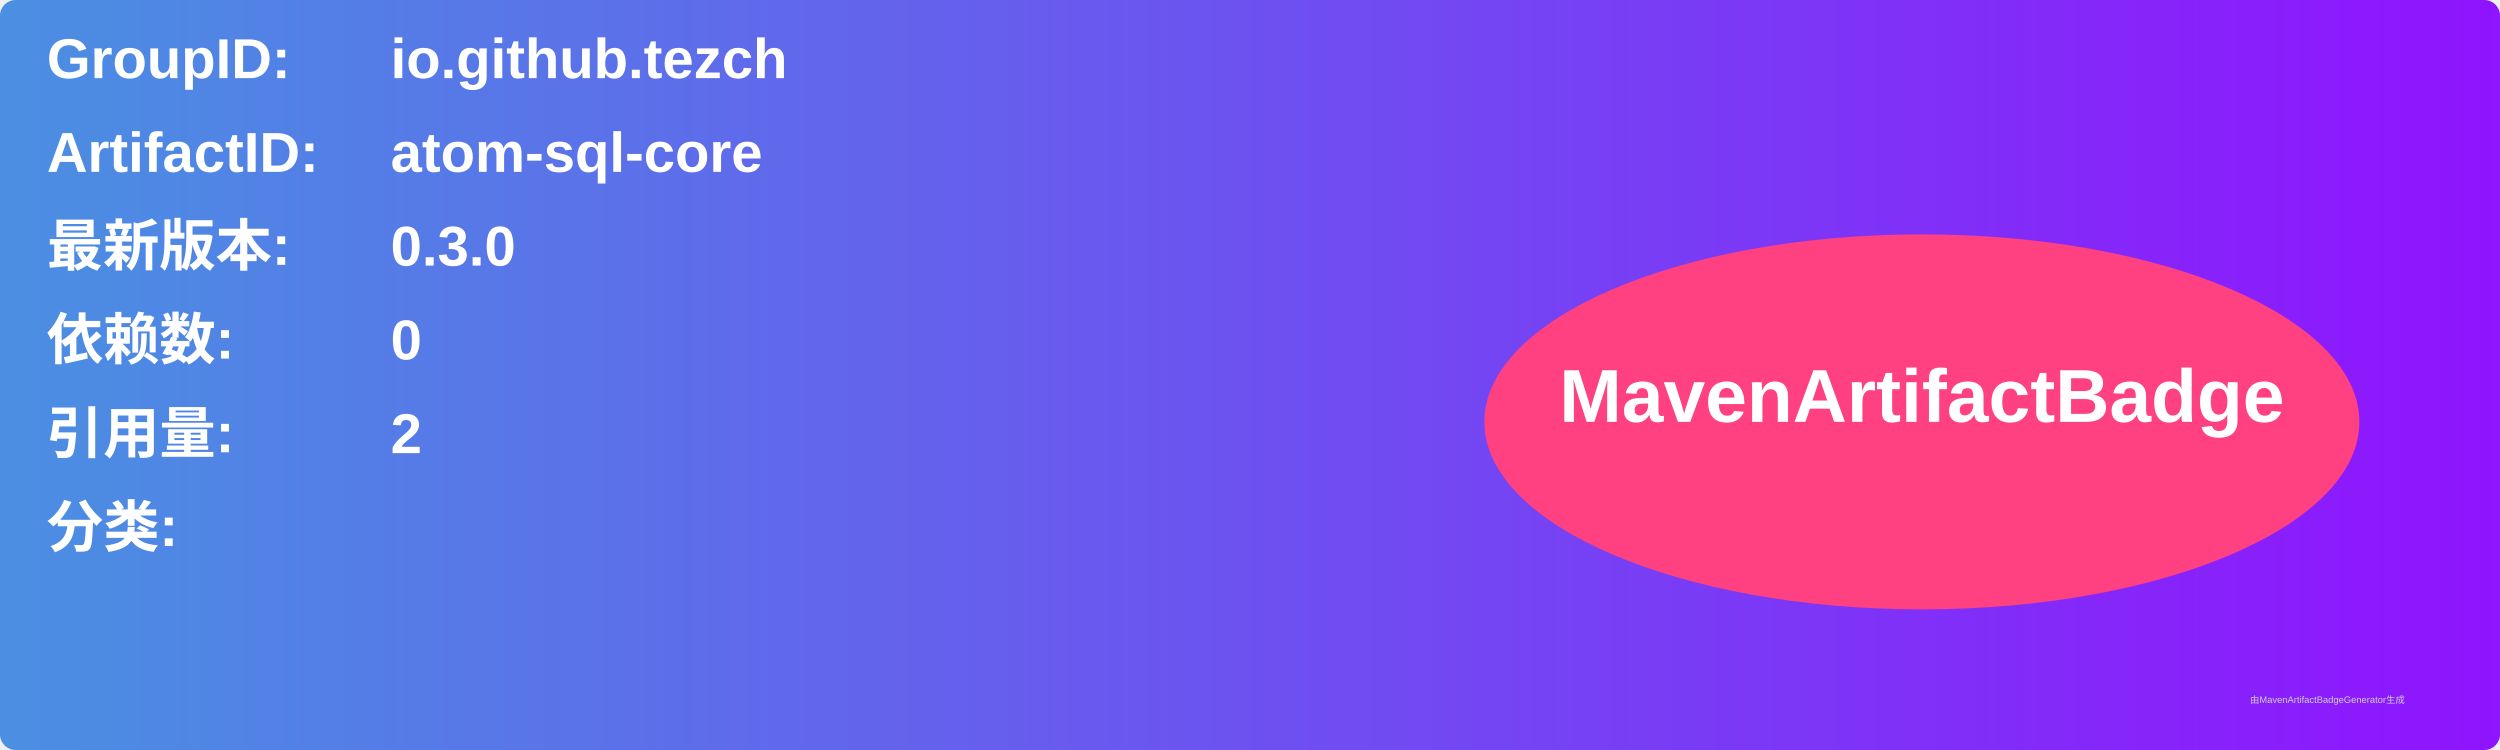
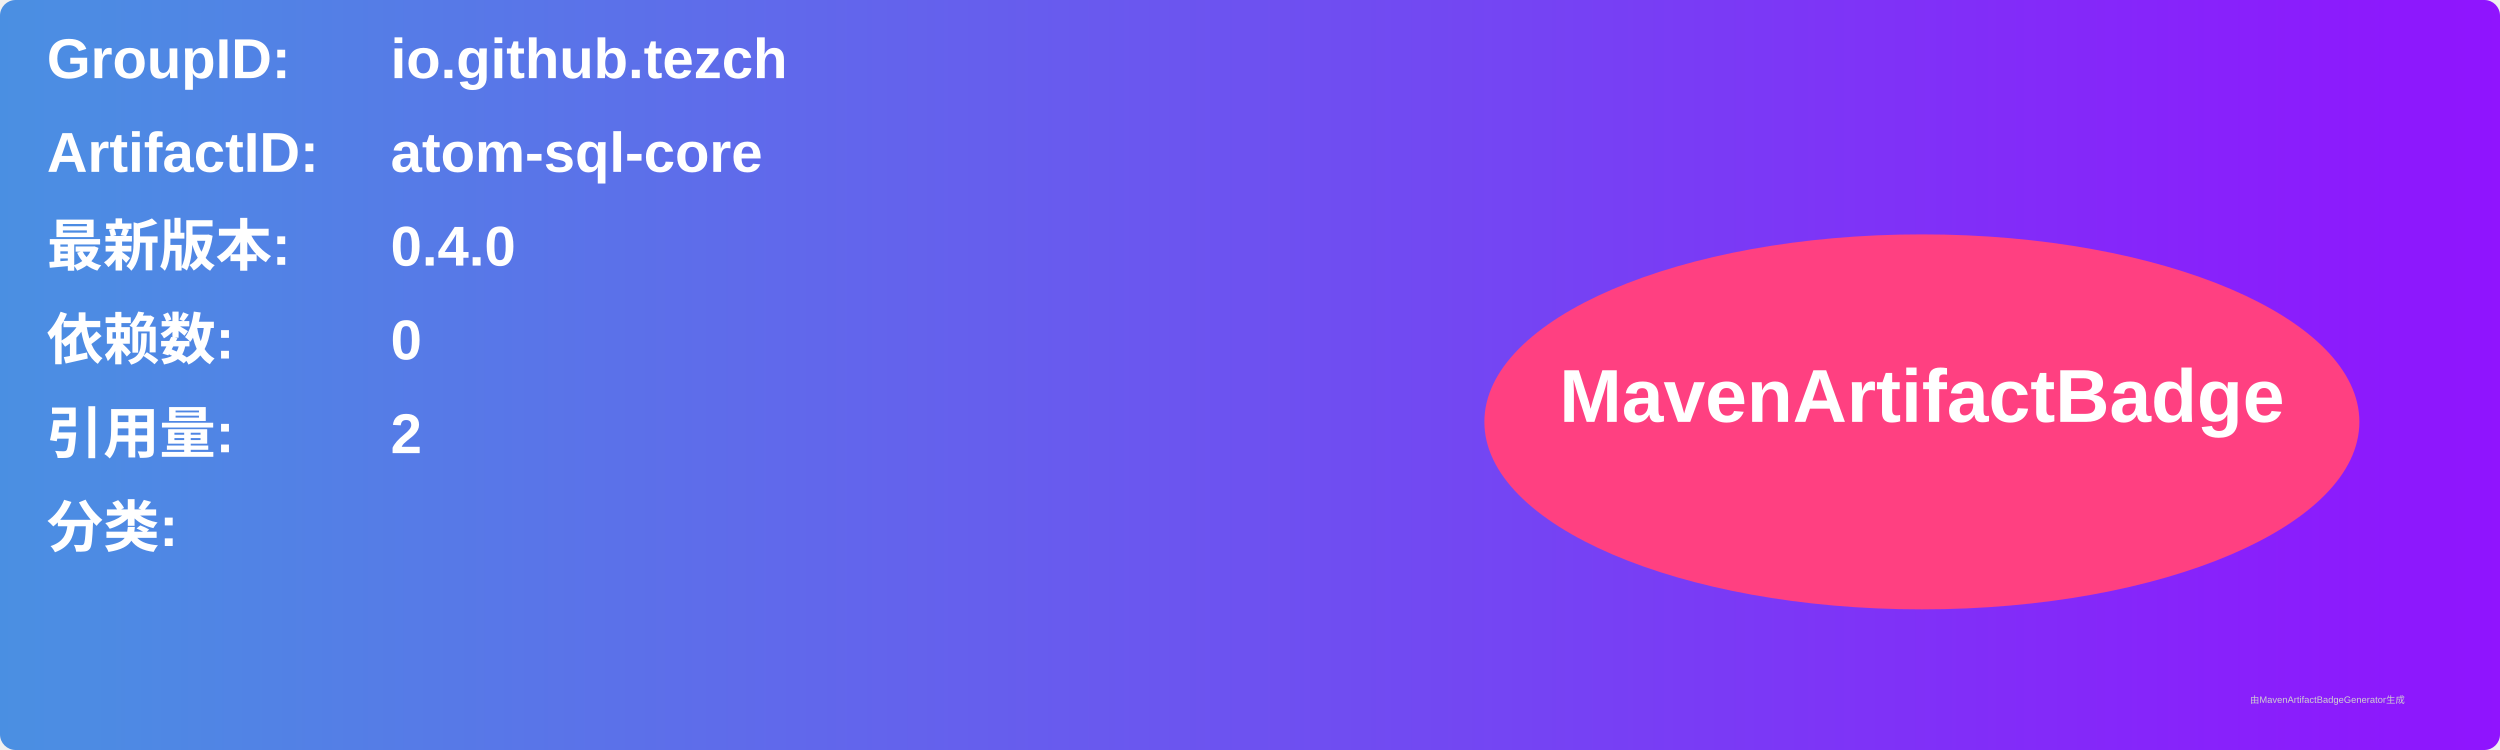
<svg xmlns="http://www.w3.org/2000/svg" width="800" height="240" viewBox="0 0 800 240">
  <linearGradient id="grad" x1="0%" y1="0%" x2="100%" y2="0%">
    <stop offset="0%" stop-color="#4a90e2" />
    <stop offset="100%" stop-color="#9013fe" />
  </linearGradient>
  <rect width="100%" height="100%" rx="5" ry="5" fill="url(#grad)" />
  <g transform="translate(15, 15)">
    <text x="0" y="10" font-family="Arial" font-size="18" fill="white" font-weight="bold" width="260">GroupID:</text>
    <text x="110" y="10" font-family="Arial" font-size="18" fill="white" font-weight="bold" width="460">io.github.tezch</text>
    <text x="0" y="40" font-family="Arial" font-size="18" fill="white" font-weight="bold" width="260">ArtifactID:</text>
    <text x="110" y="40" font-family="Arial" font-size="18" fill="white" font-weight="bold" width="460">atom-sql-core</text>
    <text x="0" y="70" font-family="Arial" font-size="18" fill="white" font-weight="bold">最新版本:</text>
    <text x="110" y="70" font-family="Arial" font-size="18" fill="white" font-weight="bold">
-       <tspan font-weight="bold">0.3.0</tspan>
+       <tspan font-weight="bold">0.4.0</tspan>
    </text>
    <text x="0" y="100" font-family="Arial" font-size="18" fill="white" font-weight="bold">依赖数: </text>
    <text x="110" y="100" font-family="Arial" font-size="18" fill="white">
      <tspan font-weight="bold">0</tspan>
    </text>
    <text x="0" y="130" font-family="Arial" font-size="18" fill="white" font-weight="bold">引用量: </text>
    <text x="110" y="130" font-family="Arial" font-size="18" fill="white">
      <tspan font-weight="bold">2</tspan>
    </text>
    <text x="0" y="160" font-family="Arial" font-size="18" fill="white" font-weight="bold">分类:</text>
    <text x="10" y="190" font-family="Arial" font-size="10" fill="white">
      <tspan font-weight="bold" />
    </text>
    <ellipse cx="600" cy="120" rx="140" ry="60" fill="#ff4081" />
    <text x="600" y="120" text-anchor="middle" font-family="Arial" font-size="24" fill="white" font-weight="bold">MavenArtifactBadge</text>
  </g>
  <text x="720" y="225" font-family="Arial" font-size="3" fill="#d0d0d0">由MavenArtifactBadgeGenerator生成</text>
</svg>
